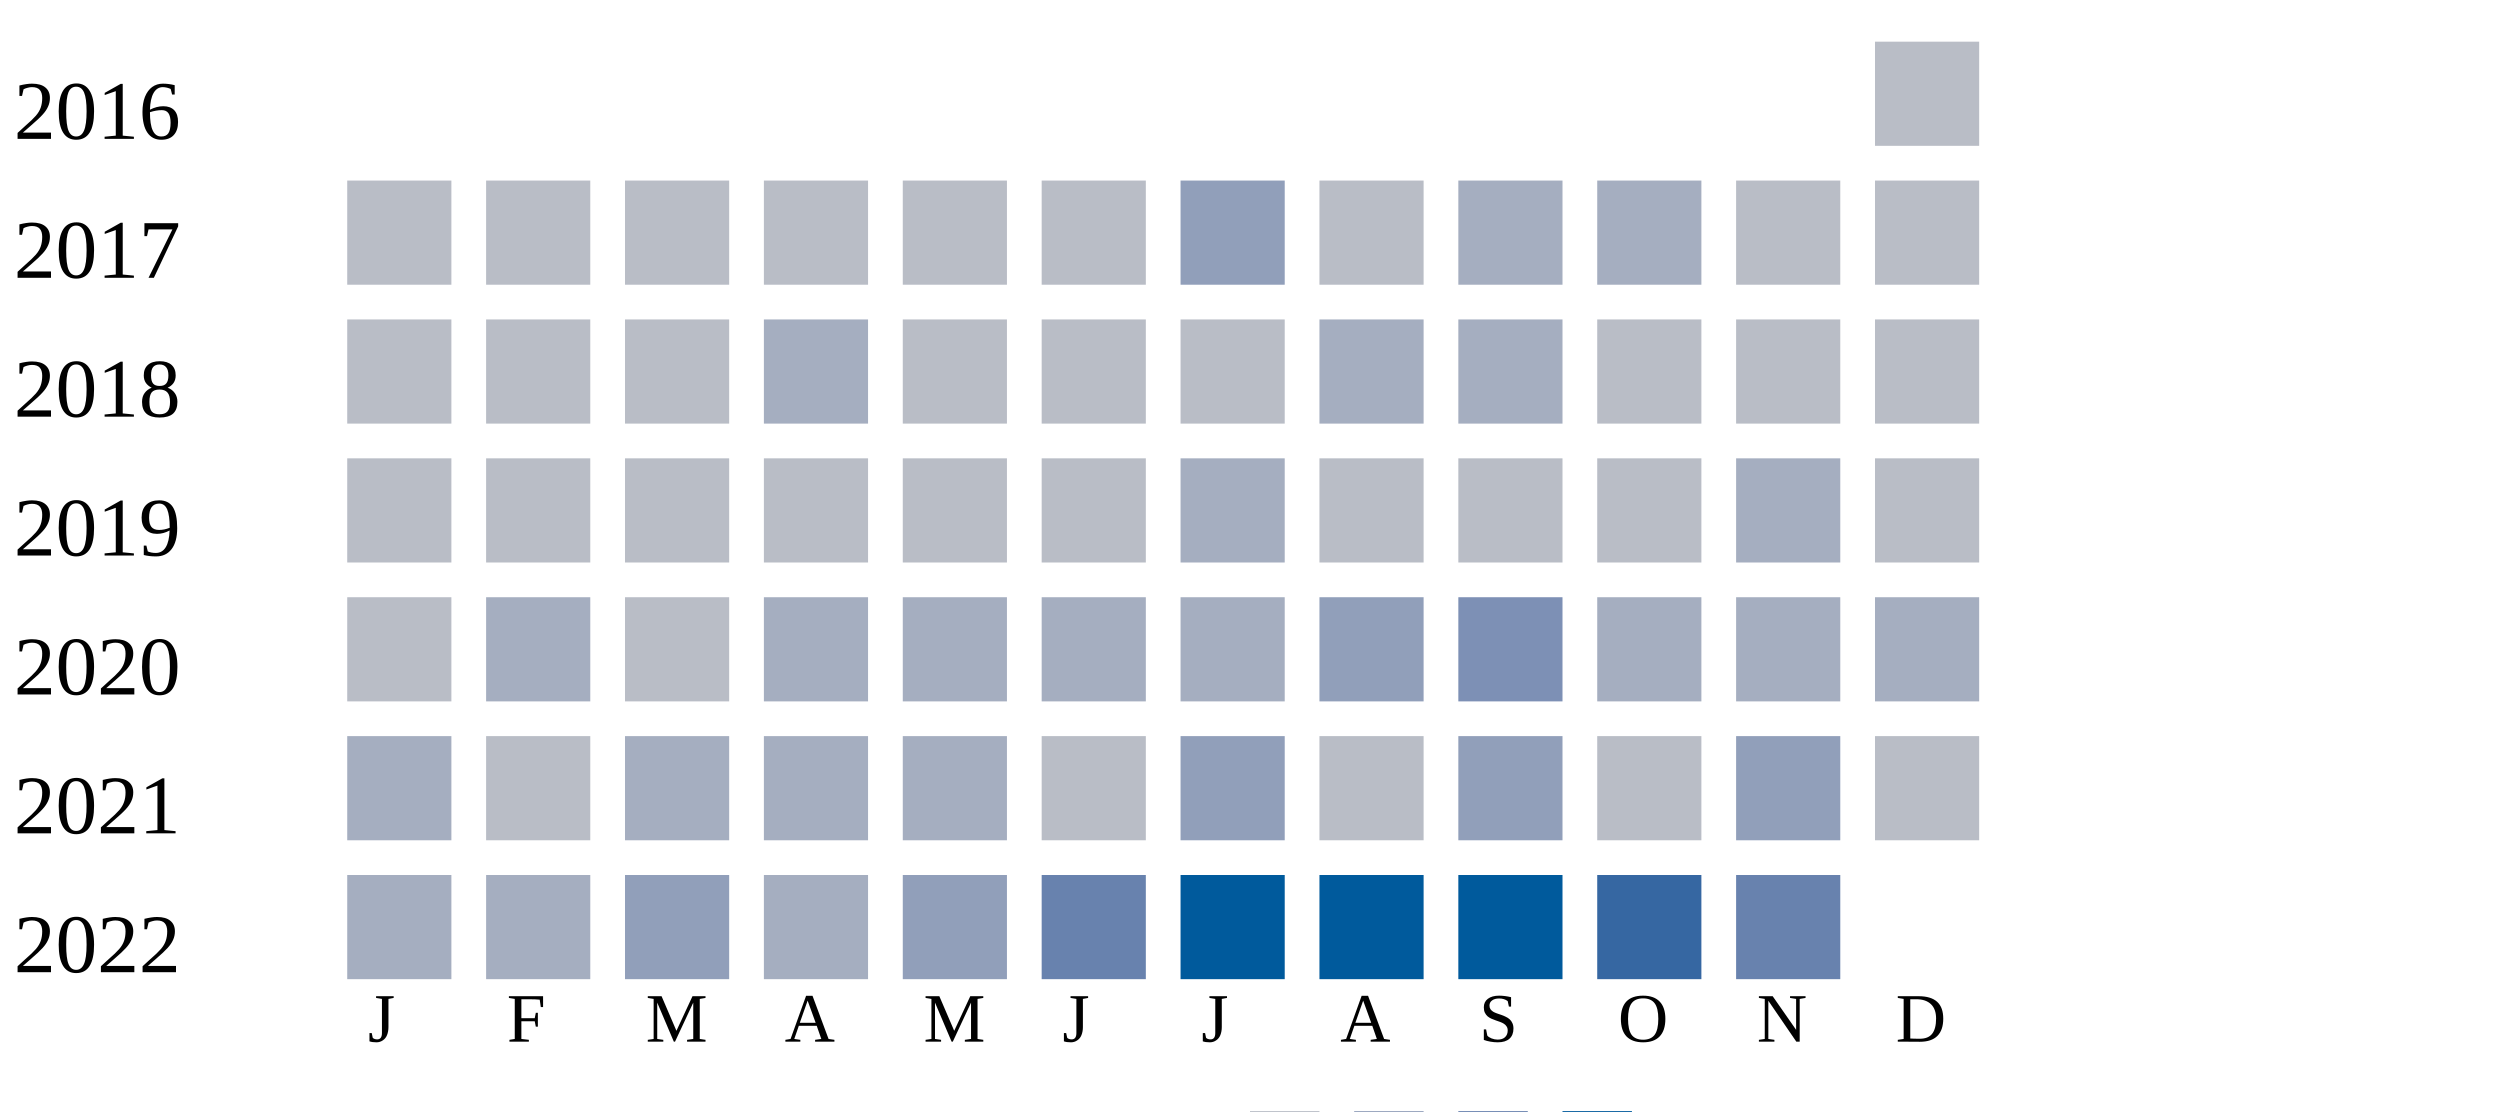
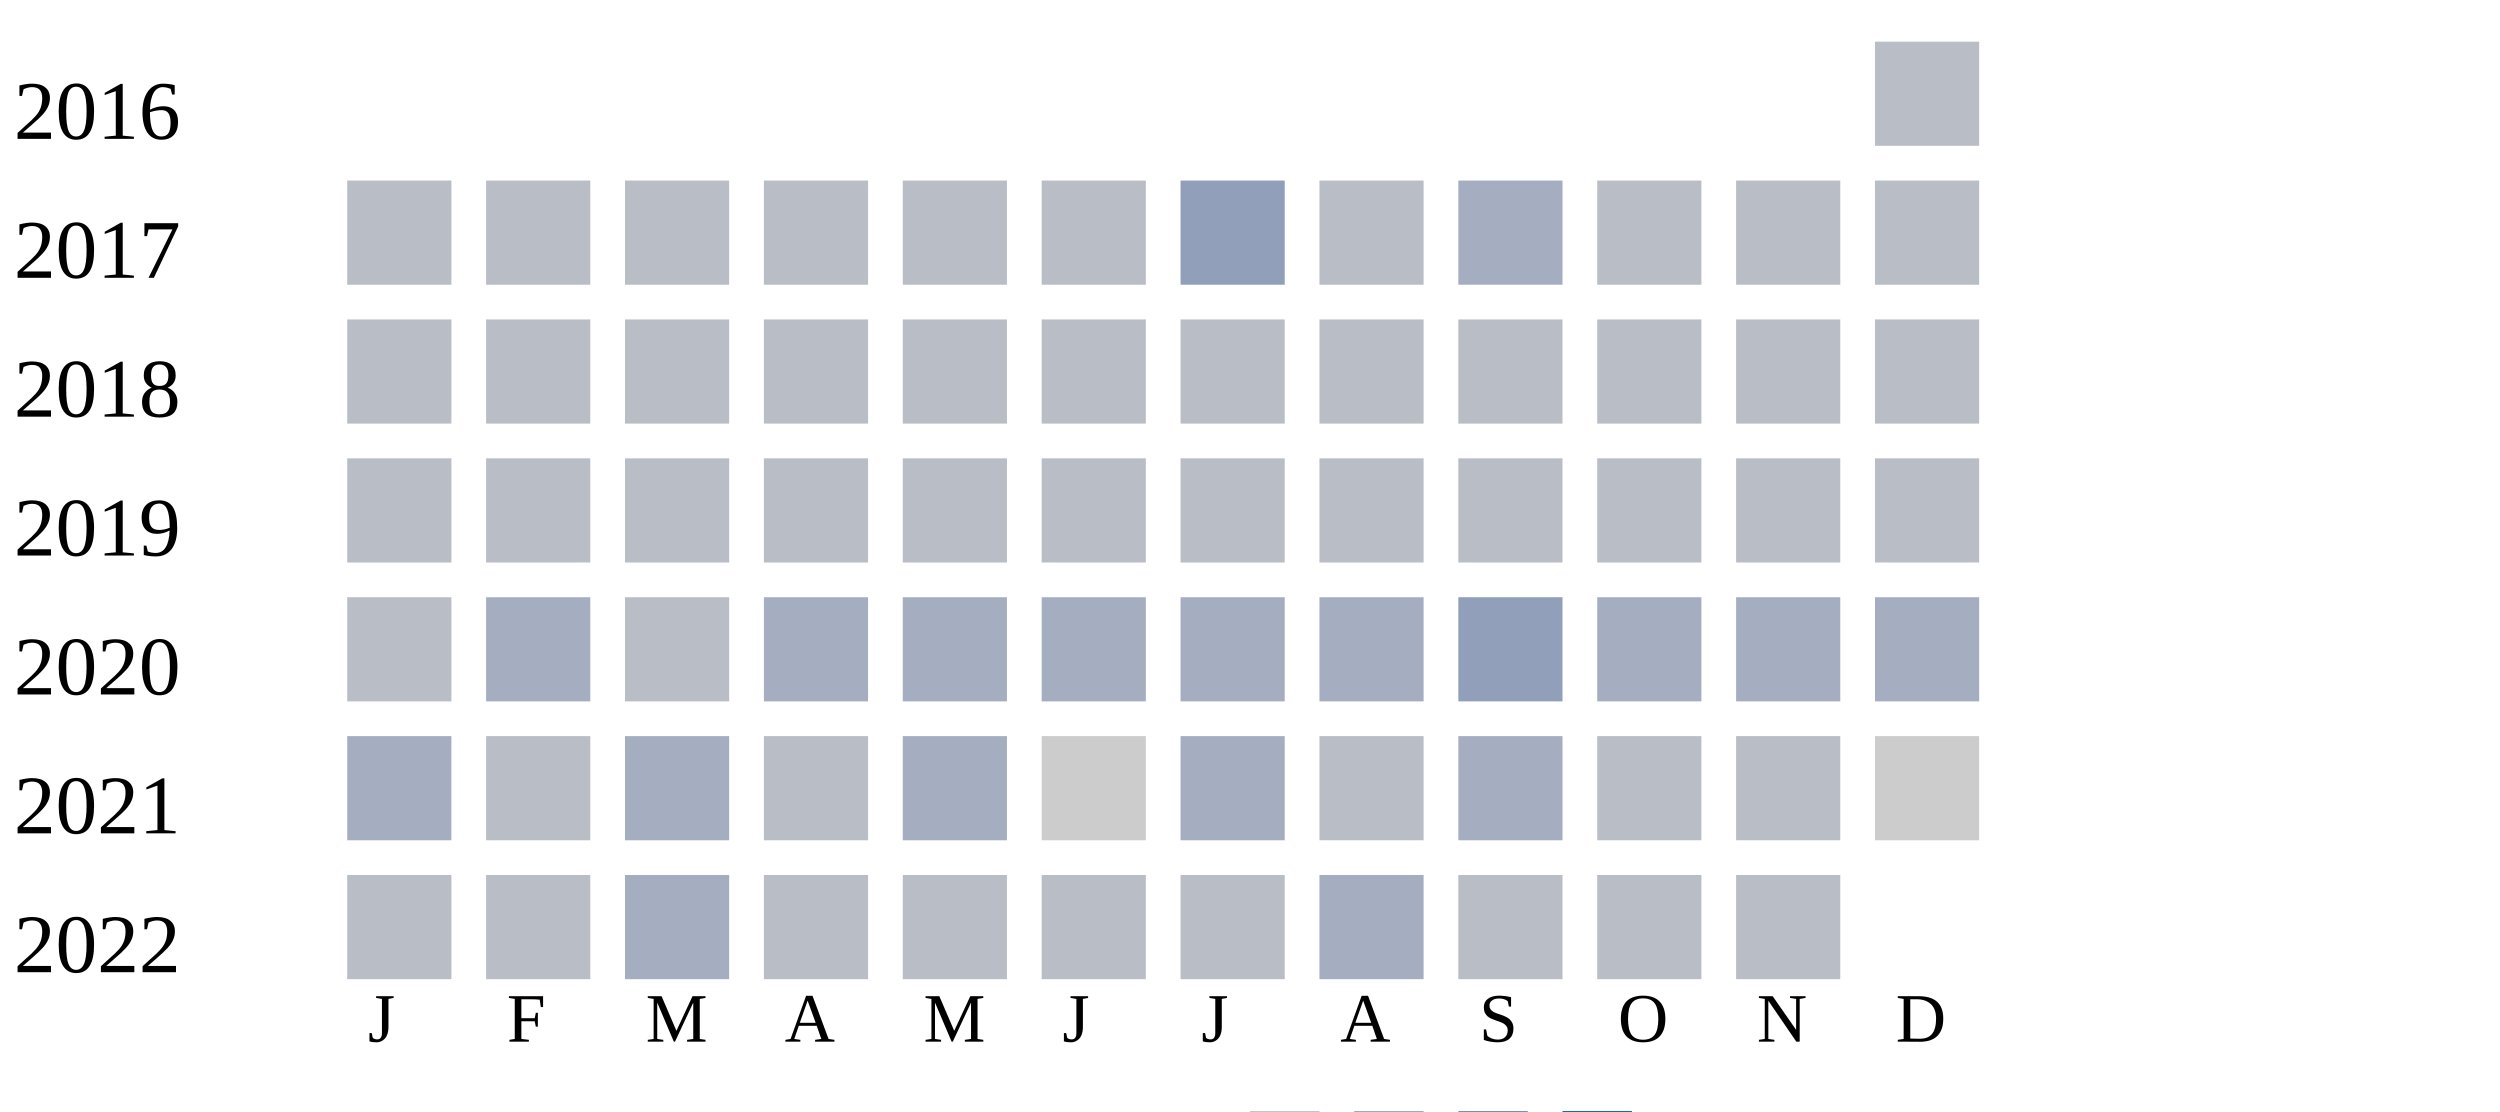
<svg xmlns="http://www.w3.org/2000/svg" width="360" height="160">
  <g transform="translate(0 0)">
    <text x="2" y="20">2016</text>
    <rect x="270" y="6" width="15" height="15" fill="#b9bdc6" />
  </g>
  <g transform="translate(0 20)">
    <text x="2" y="20">2017</text>
    <rect x="50" y="6" width="15" height="15" fill="#b9bdc6" />
    <rect x="70" y="6" width="15" height="15" fill="#b9bdc6" />
    <rect x="90" y="6" width="15" height="15" fill="#b9bdc6" />
    <rect x="110" y="6" width="15" height="15" fill="#b9bdc6" />
    <rect x="130" y="6" width="15" height="15" fill="#b9bdc6" />
    <rect x="150" y="6" width="15" height="15" fill="#b9bdc6" />
    <rect x="170" y="6" width="15" height="15" fill="#919fba" />
    <rect x="190" y="6" width="15" height="15" fill="#b9bdc6" />
    <rect x="210" y="6" width="15" height="15" fill="#a5aec0" />
-     <rect x="230" y="6" width="15" height="15" fill="#a5aec0" />
+     <rect x="230" y="6" width="15" height="15" fill="#b9bdc6" />
    <rect x="250" y="6" width="15" height="15" fill="#b9bdc6" />
    <rect x="270" y="6" width="15" height="15" fill="#b9bdc6" />
  </g>
  <g transform="translate(0 40)">
    <text x="2" y="20">2018</text>
    <rect x="50" y="6" width="15" height="15" fill="#b9bdc6" />
    <rect x="70" y="6" width="15" height="15" fill="#b9bdc6" />
    <rect x="90" y="6" width="15" height="15" fill="#b9bdc6" />
-     <rect x="110" y="6" width="15" height="15" fill="#a5aec0" />
+     <rect x="110" y="6" width="15" height="15" fill="#b9bdc6" />
    <rect x="130" y="6" width="15" height="15" fill="#b9bdc6" />
    <rect x="150" y="6" width="15" height="15" fill="#b9bdc6" />
    <rect x="170" y="6" width="15" height="15" fill="#b9bdc6" />
-     <rect x="190" y="6" width="15" height="15" fill="#a5aec0" />
-     <rect x="210" y="6" width="15" height="15" fill="#a5aec0" />
+     <rect x="190" y="6" width="15" height="15" fill="#b9bdc6" />
+     <rect x="210" y="6" width="15" height="15" fill="#b9bdc6" />
    <rect x="230" y="6" width="15" height="15" fill="#b9bdc6" />
    <rect x="250" y="6" width="15" height="15" fill="#b9bdc6" />
    <rect x="270" y="6" width="15" height="15" fill="#b9bdc6" />
  </g>
  <g transform="translate(0 60)">
    <text x="2" y="20">2019</text>
    <rect x="50" y="6" width="15" height="15" fill="#b9bdc6" />
    <rect x="70" y="6" width="15" height="15" fill="#b9bdc6" />
    <rect x="90" y="6" width="15" height="15" fill="#b9bdc6" />
    <rect x="110" y="6" width="15" height="15" fill="#b9bdc6" />
    <rect x="130" y="6" width="15" height="15" fill="#b9bdc6" />
    <rect x="150" y="6" width="15" height="15" fill="#b9bdc6" />
-     <rect x="170" y="6" width="15" height="15" fill="#a5aec0" />
+     <rect x="170" y="6" width="15" height="15" fill="#b9bdc6" />
    <rect x="190" y="6" width="15" height="15" fill="#b9bdc6" />
    <rect x="210" y="6" width="15" height="15" fill="#b9bdc6" />
    <rect x="230" y="6" width="15" height="15" fill="#b9bdc6" />
-     <rect x="250" y="6" width="15" height="15" fill="#a5aec0" />
+     <rect x="250" y="6" width="15" height="15" fill="#b9bdc6" />
    <rect x="270" y="6" width="15" height="15" fill="#b9bdc6" />
  </g>
  <g transform="translate(0 80)">
    <text x="2" y="20">2020</text>
    <rect x="50" y="6" width="15" height="15" fill="#b9bdc6" />
    <rect x="70" y="6" width="15" height="15" fill="#a5aec0" />
    <rect x="90" y="6" width="15" height="15" fill="#b9bdc6" />
    <rect x="110" y="6" width="15" height="15" fill="#a5aec0" />
    <rect x="130" y="6" width="15" height="15" fill="#a5aec0" />
    <rect x="150" y="6" width="15" height="15" fill="#a5aec0" />
    <rect x="170" y="6" width="15" height="15" fill="#a5aec0" />
-     <rect x="190" y="6" width="15" height="15" fill="#919fba" />
-     <rect x="210" y="6" width="15" height="15" fill="#7d90b5" />
+     <rect x="190" y="6" width="15" height="15" fill="#a5aec0" />
+     <rect x="210" y="6" width="15" height="15" fill="#919fba" />
    <rect x="230" y="6" width="15" height="15" fill="#a5aec0" />
    <rect x="250" y="6" width="15" height="15" fill="#a5aec0" />
    <rect x="270" y="6" width="15" height="15" fill="#a5aec0" />
  </g>
  <g transform="translate(0 100)">
    <text x="2" y="20">2021</text>
    <rect x="50" y="6" width="15" height="15" fill="#a5aec0" />
    <rect x="70" y="6" width="15" height="15" fill="#b9bdc6" />
    <rect x="90" y="6" width="15" height="15" fill="#a5aec0" />
-     <rect x="110" y="6" width="15" height="15" fill="#a5aec0" />
+     <rect x="110" y="6" width="15" height="15" fill="#b9bdc6" />
    <rect x="130" y="6" width="15" height="15" fill="#a5aec0" />
-     <rect x="150" y="6" width="15" height="15" fill="#b9bdc6" />
-     <rect x="170" y="6" width="15" height="15" fill="#919fba" />
+     <rect x="150" y="6" width="15" height="15" fill="#cccccc" />
+     <rect x="170" y="6" width="15" height="15" fill="#a5aec0" />
    <rect x="190" y="6" width="15" height="15" fill="#b9bdc6" />
-     <rect x="210" y="6" width="15" height="15" fill="#919fba" />
+     <rect x="210" y="6" width="15" height="15" fill="#a5aec0" />
    <rect x="230" y="6" width="15" height="15" fill="#b9bdc6" />
-     <rect x="250" y="6" width="15" height="15" fill="#919fba" />
-     <rect x="270" y="6" width="15" height="15" fill="#b9bdc6" />
+     <rect x="250" y="6" width="15" height="15" fill="#b9bdc6" />
+     <rect x="270" y="6" width="15" height="15" fill="#cccccc" />
  </g>
  <g transform="translate(0 120)">
    <text x="2" y="20">2022</text>
-     <rect x="50" y="6" width="15" height="15" fill="#a5aec0" />
-     <rect x="70" y="6" width="15" height="15" fill="#a5aec0" />
-     <rect x="90" y="6" width="15" height="15" fill="#919fba" />
-     <rect x="110" y="6" width="15" height="15" fill="#a5aec0" />
-     <rect x="130" y="6" width="15" height="15" fill="#919fba" />
-     <rect x="150" y="6" width="15" height="15" fill="#6882ae" />
-     <rect x="170" y="6" width="15" height="15" fill="#005a9c" />
-     <rect x="190" y="6" width="15" height="15" fill="#005a9c" />
-     <rect x="210" y="6" width="15" height="15" fill="#005a9c" />
-     <rect x="230" y="6" width="15" height="15" fill="#3667a2" />
-     <rect x="250" y="6" width="15" height="15" fill="#6882ae" />
+     <rect x="50" y="6" width="15" height="15" fill="#b9bdc6" />
+     <rect x="70" y="6" width="15" height="15" fill="#b9bdc6" />
+     <rect x="90" y="6" width="15" height="15" fill="#a5aec0" />
+     <rect x="110" y="6" width="15" height="15" fill="#b9bdc6" />
+     <rect x="130" y="6" width="15" height="15" fill="#b9bdc6" />
+     <rect x="150" y="6" width="15" height="15" fill="#b9bdc6" />
+     <rect x="170" y="6" width="15" height="15" fill="#b9bdc6" />
+     <rect x="190" y="6" width="15" height="15" fill="#a5aec0" />
+     <rect x="210" y="6" width="15" height="15" fill="#b9bdc6" />
+     <rect x="230" y="6" width="15" height="15" fill="#b9bdc6" />
+     <rect x="250" y="6" width="15" height="15" fill="#b9bdc6" />
  </g>
  <text style="font-size: 10px; text-align: center" x="53" y="150">J</text>
  <text style="font-size: 10px; text-align: center" x="73" y="150">F</text>
  <text style="font-size: 10px; text-align: center" x="93" y="150">M</text>
  <text style="font-size: 10px; text-align: center" x="113" y="150">A</text>
  <text style="font-size: 10px; text-align: center" x="133" y="150">M</text>
  <text style="font-size: 10px; text-align: center" x="153" y="150">J</text>
  <text style="font-size: 10px; text-align: center" x="173" y="150">J</text>
  <text style="font-size: 10px; text-align: center" x="193" y="150">A</text>
  <text style="font-size: 10px; text-align: center" x="213" y="150">S</text>
  <text style="font-size: 10px; text-align: center" x="233" y="150">O</text>
  <text style="font-size: 10px; text-align: center" x="253" y="150">N</text>
  <text style="font-size: 10px; text-align: center" x="273" y="150">D</text>
  <text style="font-size: 10px;" x="155" y="169">Less</text>
  <rect fill="#b9bdc6" width="10" height="10" x="180" y="160" />
  <rect fill="#919fba" width="10" height="10" x="195" y="160" />
  <rect fill="#6882ae" width="10" height="10" x="210" y="160" />
  <rect fill="#005a9c" width="10" height="10" x="225" y="160" />
  <text x="240" y="169" style="font-size: 10px;">More</text>
</svg>
